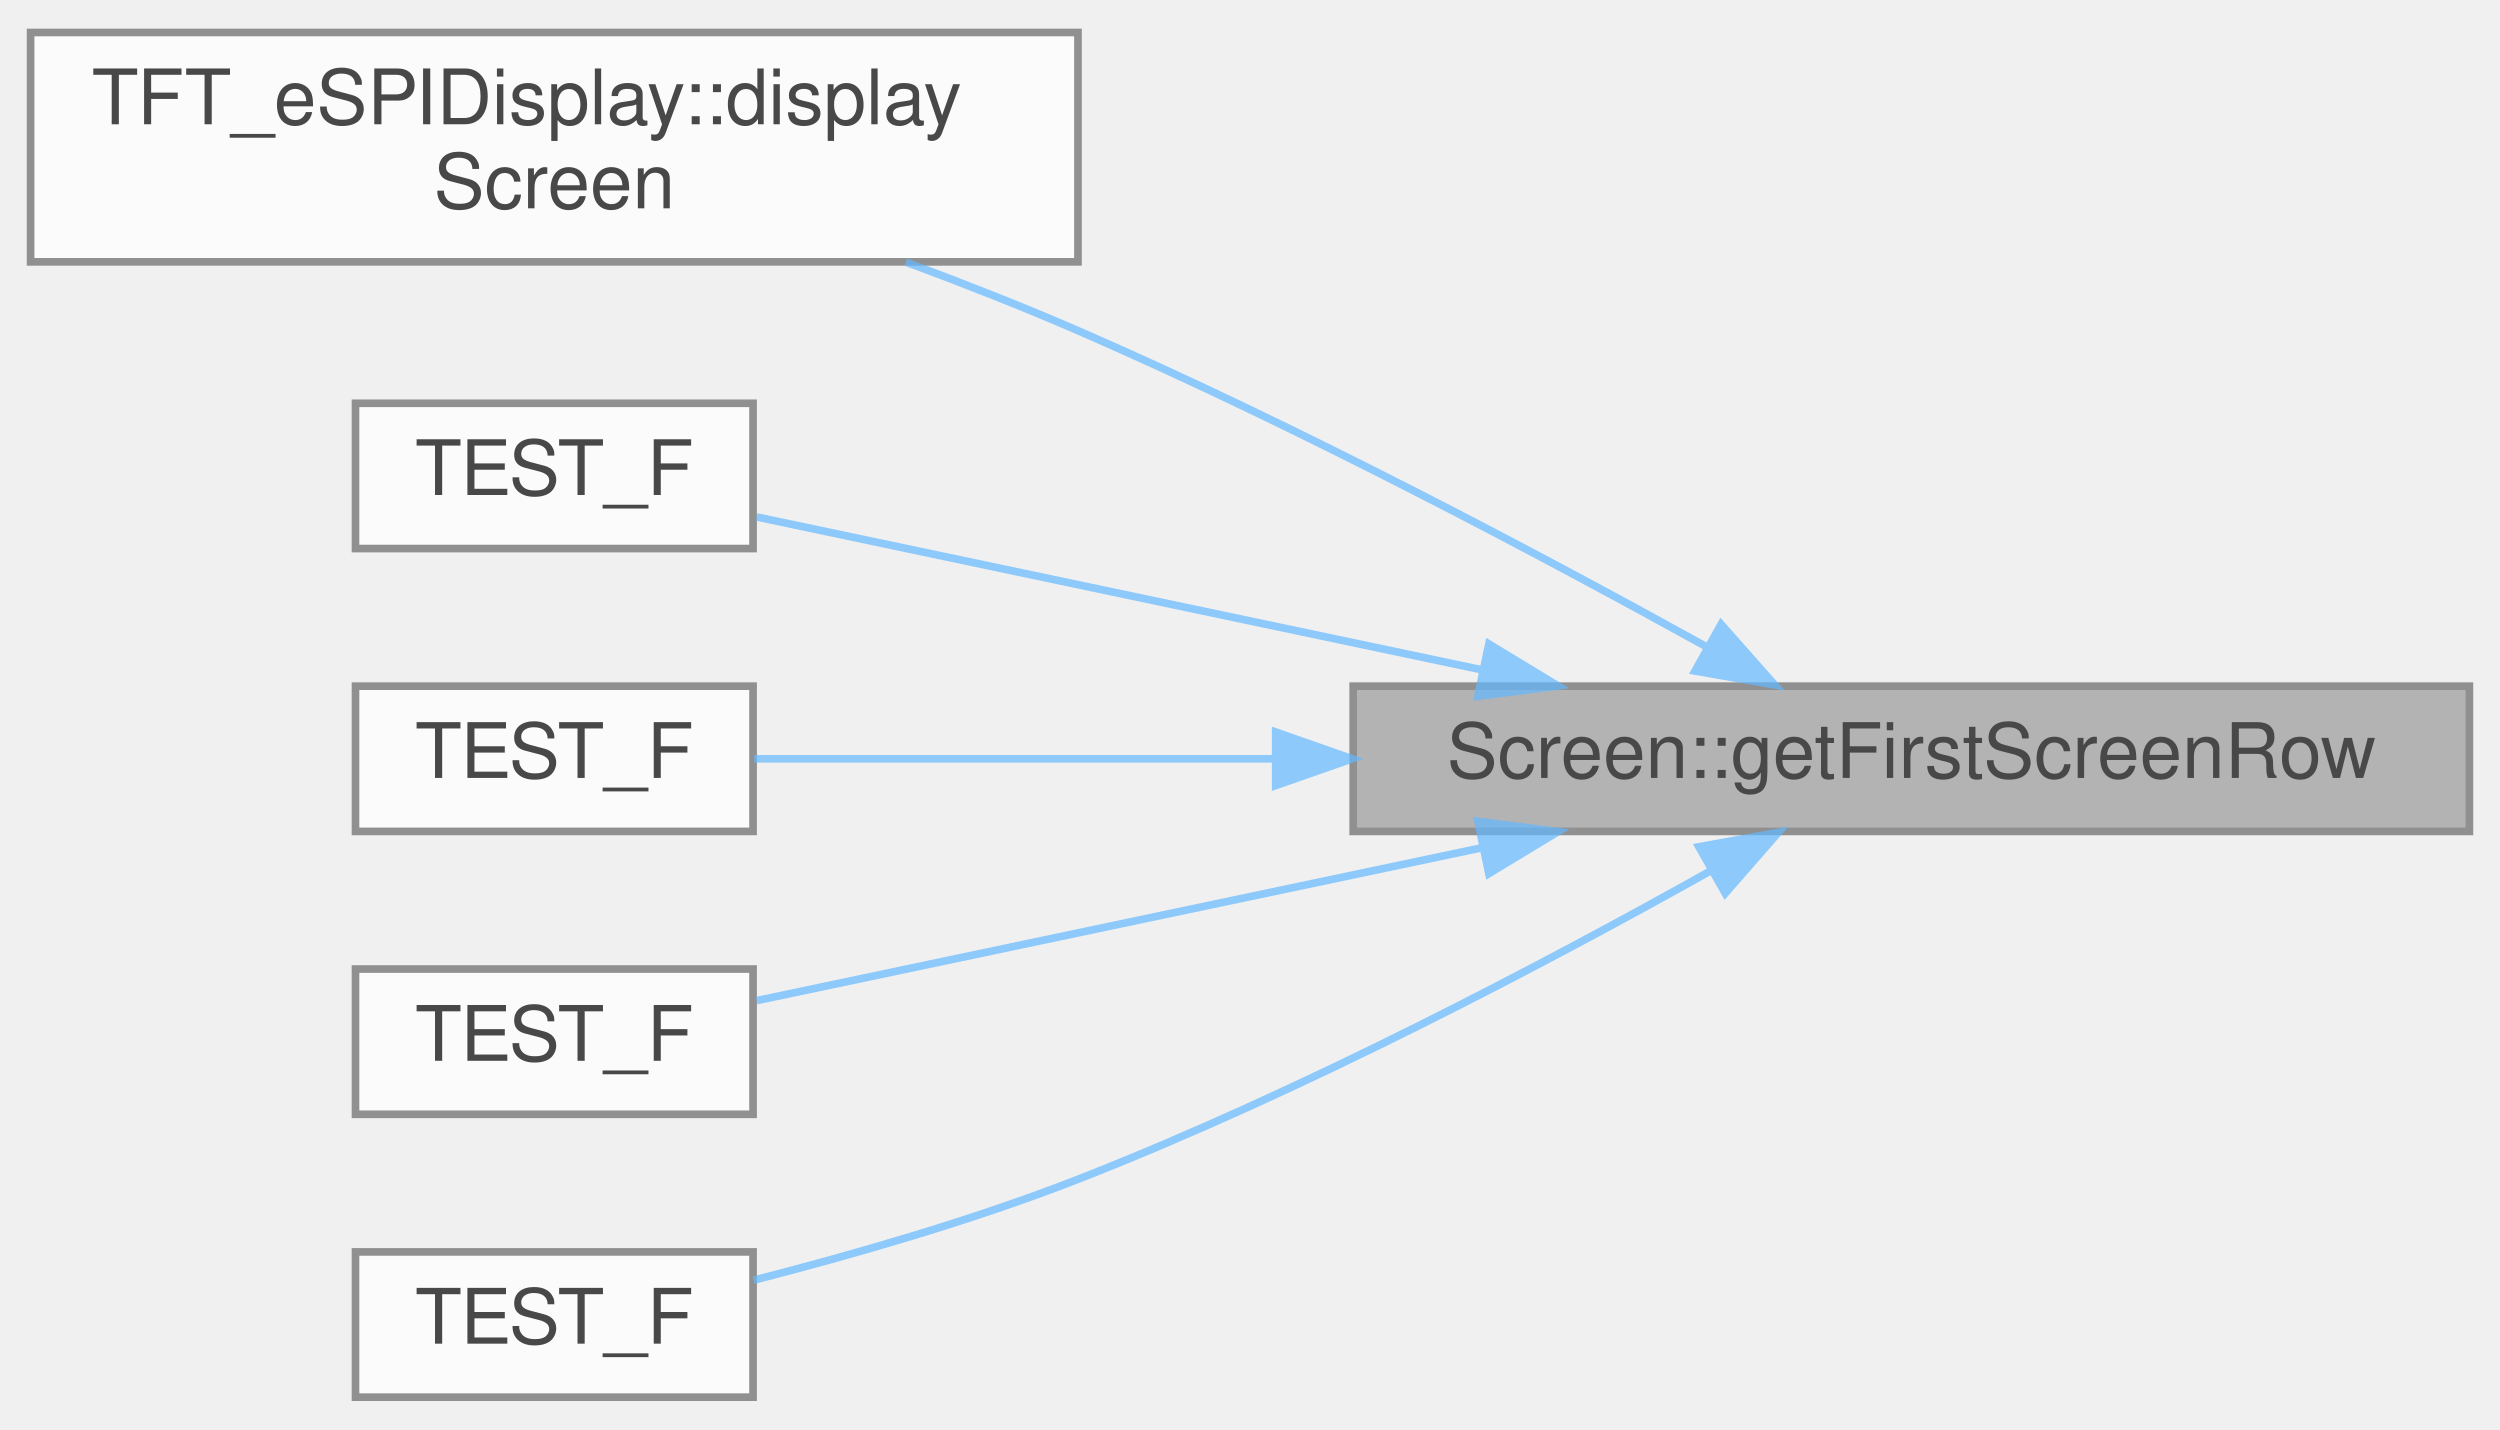
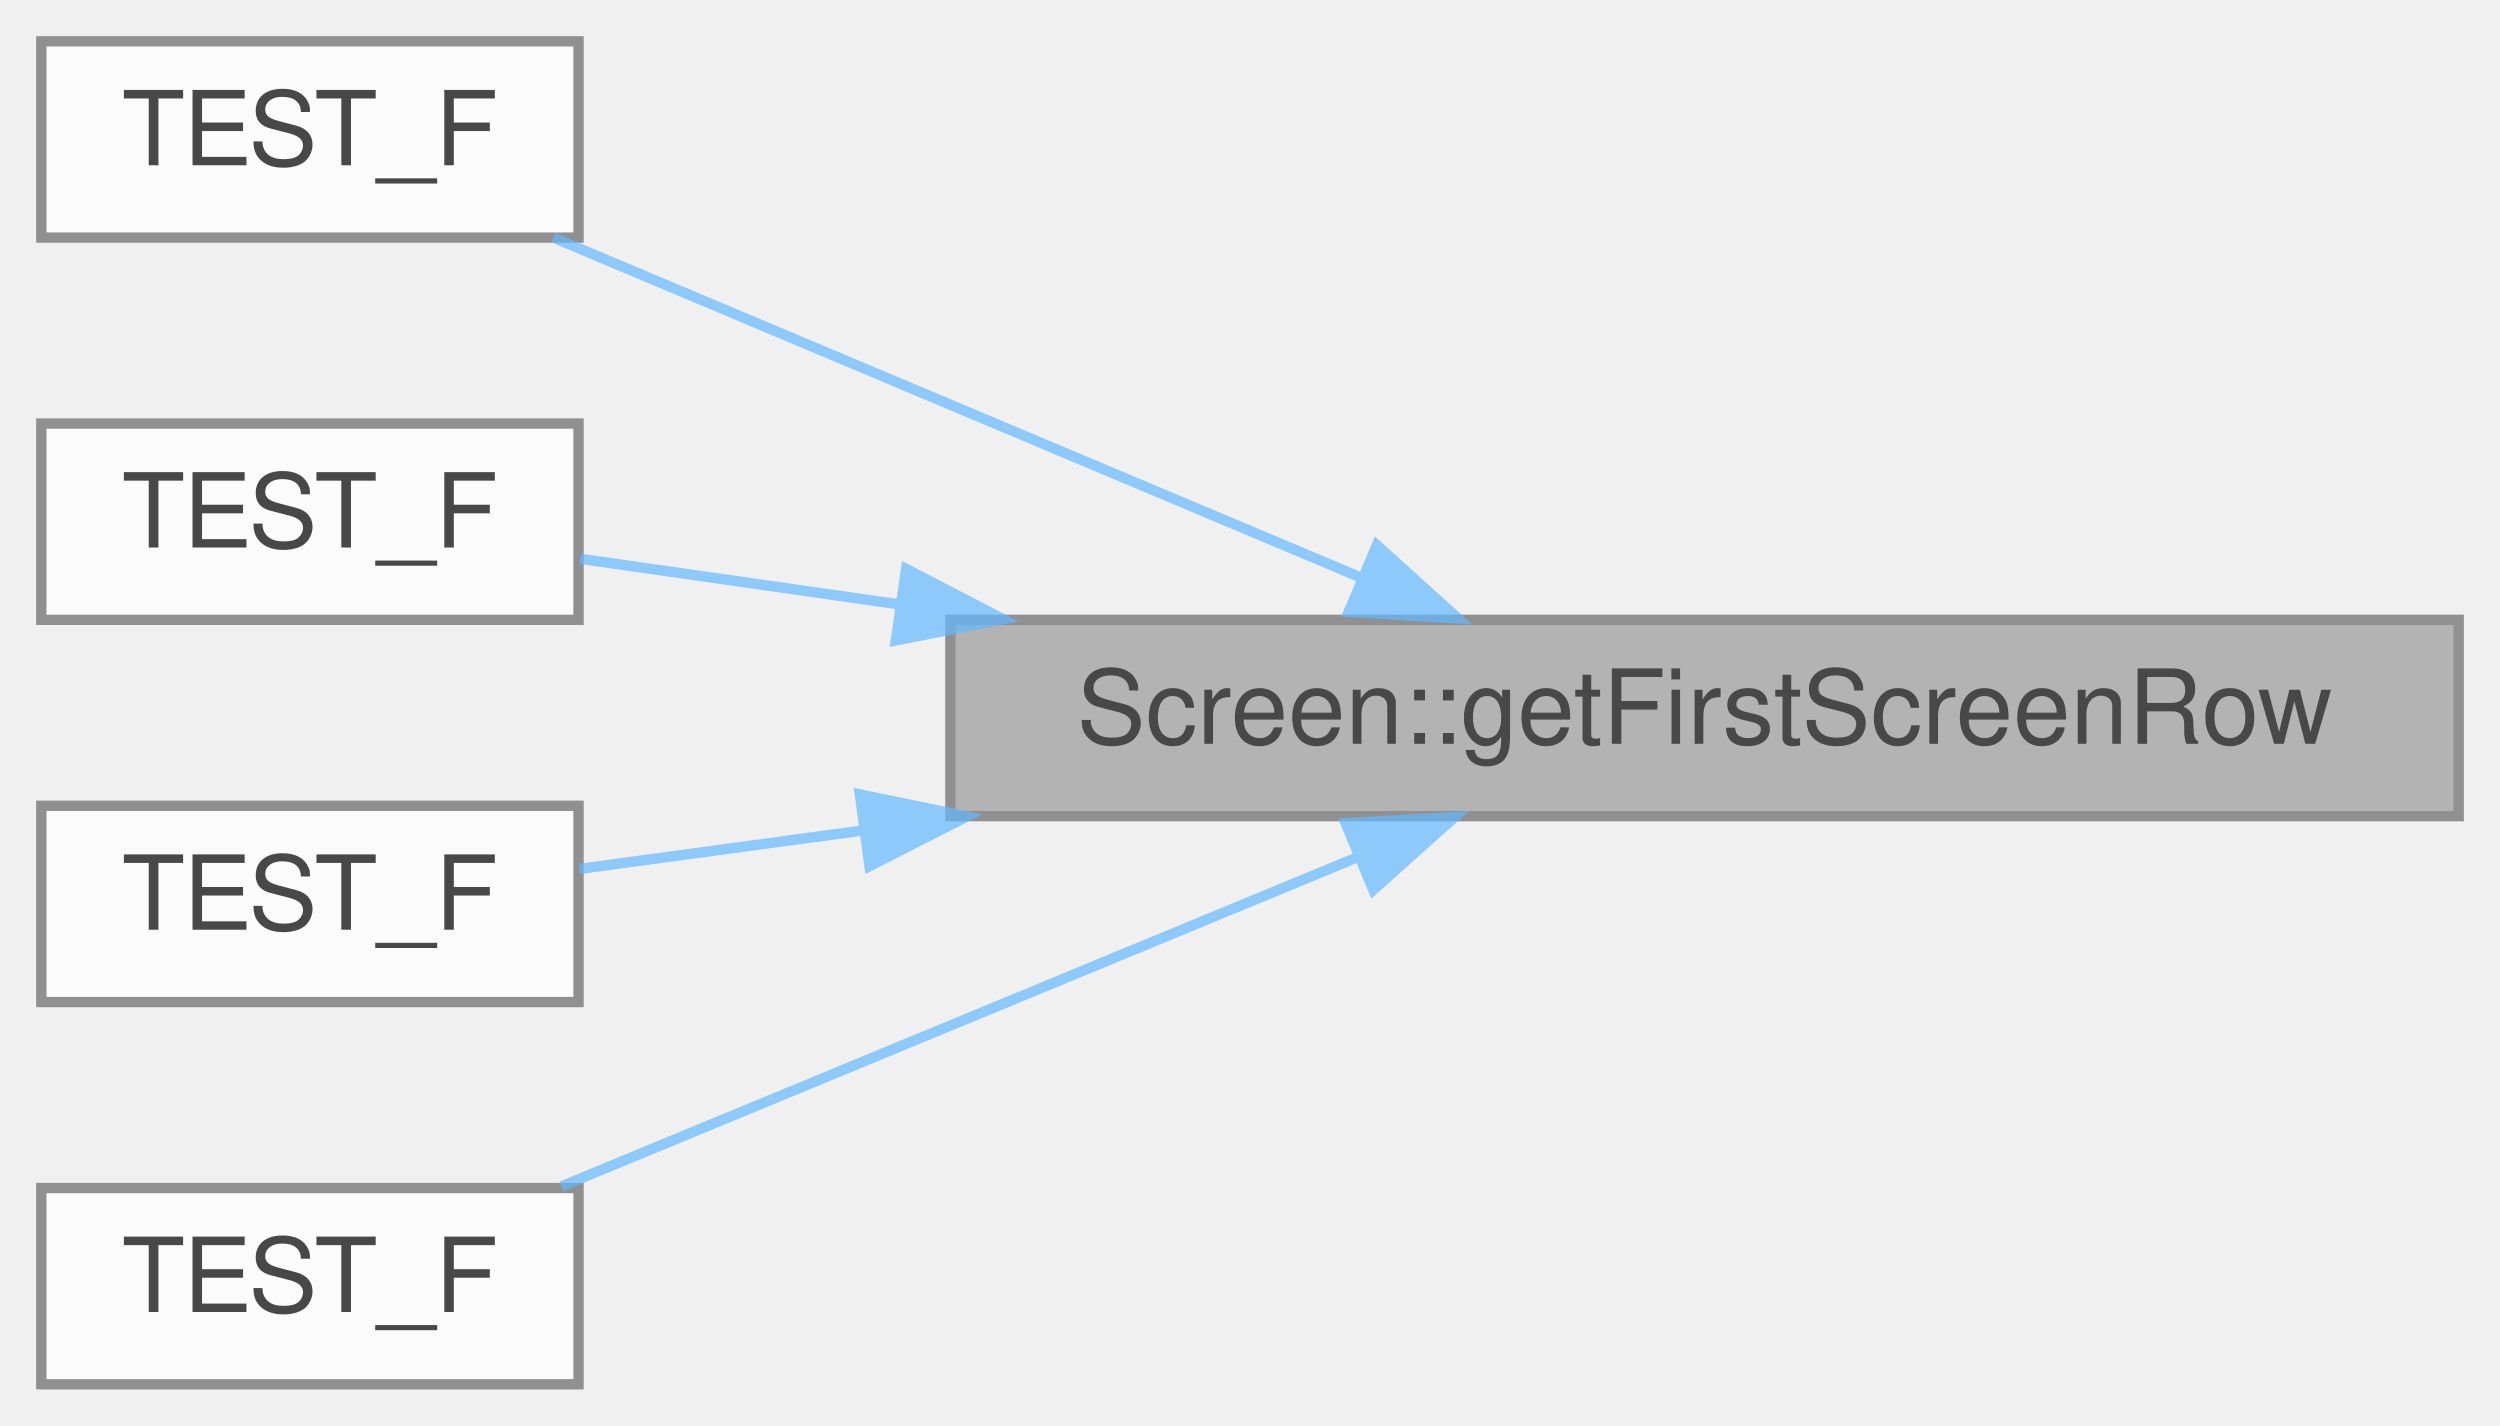
- <svg xmlns="http://www.w3.org/2000/svg" xmlns:xlink="http://www.w3.org/1999/xlink" width="327pt" height="187pt" viewBox="0.00 0.00 327.00 186.50">
+ <svg xmlns="http://www.w3.org/2000/svg" xmlns:xlink="http://www.w3.org/1999/xlink" width="242pt" height="138pt" viewBox="0.00 0.00 242.00 138.00">
  <svg id="main" version="1.1" xml:space="preserve">
    <style type="text/css">
.node, .edge {opacity: 0.7;}
.node.selected, .edge.selected {opacity: 1;}
.edge:hover path { stroke: red; }
.edge:hover polygon { stroke: red; fill: red; }
</style>
    <svg id="graph" class="graph">
-       <g id="graph0" class="graph" transform="scale(1 1) rotate(0) translate(4 182.5)">
+       <g id="graph0" class="graph" transform="scale(1 1) rotate(0) translate(4 134)">
        <g id="Node000001" class="node">
          <g id="a_Node000001">
            <a xlink:title="Get the first ScreenRow instance in the list.">
-               <polygon fill="#999999" stroke="#666666" points="319,-93 173,-93 173,-74 319,-74 319,-93" />
-               <text text-anchor="middle" x="246" y="-81" font-family="Helvetica,sans-Serif" font-size="10.00">Screen::getFirstScreenRow</text>
+               <polygon fill="#999999" stroke="#666666" points="234,-74 88,-74 88,-55 234,-55 234,-74" />
+               <text text-anchor="middle" x="161" y="-62" font-family="Helvetica,sans-Serif" font-size="10.00">Screen::getFirstScreenRow</text>
            </a>
          </g>
        </g>
        <g id="Node000002" class="node">
          <g id="a_Node000002">
-             <a xlink:href="classTFT__eSPIDisplay.html#ac4c657d18bcd4dae193f5fd906411dcf" target="_top" xlink:title="Display the specified Screen on this display.">
-               <polygon fill="white" stroke="#666666" points="137,-178.5 0,-178.5 0,-148.5 137,-148.5 137,-178.5" />
-               <text text-anchor="start" x="8" y="-166.5" font-family="Helvetica,sans-Serif" font-size="10.00">TFT_eSPIDisplay::display</text>
-               <text text-anchor="middle" x="68.5" y="-155.5" font-family="Helvetica,sans-Serif" font-size="10.00">Screen</text>
+             <a xlink:href="test__ControllerScreenCreation_8cpp.html#a9b3c4848f918df987352646ef615b8bb" target="_top" xlink:title="Validates that the Controller-&gt;updateScreen() method creates a screen and updates rows correctly.">
+               <polygon fill="white" stroke="#666666" points="52,-130 0,-130 0,-111 52,-111 52,-130" />
+               <text text-anchor="middle" x="26" y="-118" font-family="Helvetica,sans-Serif" font-size="10.00">TEST_F</text>
            </a>
          </g>
        </g>
        <g id="edge1_Node000001_Node000002" class="edge">
          <g id="a_edge1_Node000001_Node000002">
            <a xlink:title=" ">
-               <path fill="none" stroke="#63b8ff" d="M219.28,-98.11C197.69,-110.05 165.85,-126.96 137,-139.5 129.81,-142.62 122.08,-145.66 114.49,-148.47" />
-               <polygon fill="#63b8ff" stroke="#63b8ff" points="221.12,-101.09 228.14,-93.16 217.7,-94.98 221.12,-101.09" />
+               <path fill="none" stroke="#63b8ff" d="M127.66,-78.12C103.47,-88.3 71,-101.97 49.57,-111" />
+               <polygon fill="#63b8ff" stroke="#63b8ff" points="129.28,-81.23 137.14,-74.13 126.56,-74.78 129.28,-81.23" />
            </a>
          </g>
        </g>
        <g id="Node000003" class="node">
          <g id="a_Node000003">
-             <a xlink:href="test__ControllerScreenCreation_8cpp.html#a9b3c4848f918df987352646ef615b8bb" target="_top" xlink:title="Validates that the Controller-&gt;updateScreen() method creates a screen and updates rows correctly.">
-               <polygon fill="white" stroke="#666666" points="94.5,-130 42.5,-130 42.5,-111 94.5,-111 94.5,-130" />
-               <text text-anchor="middle" x="68.5" y="-118" font-family="Helvetica,sans-Serif" font-size="10.00">TEST_F</text>
+             <a xlink:href="test__Screen_8cpp.html#a680e2c57d51963c79048644663f58770" target="_top" xlink:title="Create a Screen and check all attributes are valid.">
+               <polygon fill="white" stroke="#666666" points="52,-93 0,-93 0,-74 52,-74 52,-93" />
+               <text text-anchor="middle" x="26" y="-81" font-family="Helvetica,sans-Serif" font-size="10.00">TEST_F</text>
            </a>
          </g>
        </g>
        <g id="edge2_Node000001_Node000003" class="edge">
          <g id="a_edge2_Node000001_Node000003">
            <a xlink:title=" ">
-               <path fill="none" stroke="#63b8ff" d="M189.76,-95.15C158.04,-101.83 119.71,-109.91 94.98,-115.13" />
-               <polygon fill="#63b8ff" stroke="#63b8ff" points="190.74,-98.52 199.8,-93.03 189.3,-91.67 190.74,-98.52" />
+               <path fill="none" stroke="#63b8ff" d="M83.21,-75.47C72.02,-77.07 61.24,-78.61 52.15,-79.91" />
+               <polygon fill="#63b8ff" stroke="#63b8ff" points="83.71,-78.93 93.11,-74.06 82.72,-72.01 83.71,-78.93" />
            </a>
          </g>
        </g>
        <g id="Node000004" class="node">
          <g id="a_Node000004">
-             <a xlink:href="test__Screen_8cpp.html#a680e2c57d51963c79048644663f58770" target="_top" xlink:title="Create a Screen and check all attributes are valid.">
-               <polygon fill="white" stroke="#666666" points="94.5,-93 42.5,-93 42.5,-74 94.5,-74 94.5,-93" />
-               <text text-anchor="middle" x="68.5" y="-81" font-family="Helvetica,sans-Serif" font-size="10.00">TEST_F</text>
+             <a xlink:href="test__Screen_8cpp.html#a1803655bda263555436ec633fd3297da" target="_top" xlink:title="Create a screen with associated row list and check all attributes are valid.">
+               <polygon fill="white" stroke="#666666" points="52,-56 0,-56 0,-37 52,-37 52,-56" />
+               <text text-anchor="middle" x="26" y="-44" font-family="Helvetica,sans-Serif" font-size="10.00">TEST_F</text>
            </a>
          </g>
        </g>
        <g id="edge3_Node000001_Node000004" class="edge">
          <g id="a_edge3_Node000001_Node000004">
            <a xlink:title=" ">
-               <path fill="none" stroke="#63b8ff" d="M162.69,-83.5C137.95,-83.5 112.63,-83.5 94.64,-83.5" />
-               <polygon fill="#63b8ff" stroke="#63b8ff" points="162.86,-87 172.86,-83.5 162.86,-80 162.86,-87" />
+               <path fill="none" stroke="#63b8ff" d="M79.59,-53.62C69.68,-52.28 60.2,-50.99 52.08,-49.89" />
+               <polygon fill="#63b8ff" stroke="#63b8ff" points="79.23,-57.1 89.61,-54.97 80.17,-50.16 79.23,-57.1" />
            </a>
          </g>
        </g>
        <g id="Node000005" class="node">
          <g id="a_Node000005">
-             <a xlink:href="test__Screen_8cpp.html#a1803655bda263555436ec633fd3297da" target="_top" xlink:title="Create a screen with associated row list and check all attributes are valid.">
-               <polygon fill="white" stroke="#666666" points="94.5,-56 42.5,-56 42.5,-37 94.5,-37 94.5,-56" />
-               <text text-anchor="middle" x="68.5" y="-44" font-family="Helvetica,sans-Serif" font-size="10.00">TEST_F</text>
+             <a xlink:href="test__Screen_8cpp.html#aa85ee31e3fe94a4539ca065e4d9f412c" target="_top" xlink:title="Validate rows are deleted when setting text to &quot;&quot;.">
+               <polygon fill="white" stroke="#666666" points="52,-19 0,-19 0,0 52,0 52,-19" />
+               <text text-anchor="middle" x="26" y="-7" font-family="Helvetica,sans-Serif" font-size="10.00">TEST_F</text>
            </a>
          </g>
        </g>
        <g id="edge4_Node000001_Node000005" class="edge">
          <g id="a_edge4_Node000001_Node000005">
            <a xlink:title=" ">
-               <path fill="none" stroke="#63b8ff" d="M189.76,-71.85C158.04,-65.17 119.71,-57.09 94.98,-51.87" />
-               <polygon fill="#63b8ff" stroke="#63b8ff" points="189.3,-75.33 199.8,-73.97 190.74,-68.48 189.3,-75.33" />
-             </a>
-           </g>
-         </g>
-         <g id="Node000006" class="node">
-           <g id="a_Node000006">
-             <a xlink:href="test__Screen_8cpp.html#aa85ee31e3fe94a4539ca065e4d9f412c" target="_top" xlink:title="Validate rows are deleted when setting text to &quot;&quot;.">
-               <polygon fill="white" stroke="#666666" points="94.5,-19 42.5,-19 42.5,0 94.5,0 94.5,-19" />
-               <text text-anchor="middle" x="68.5" y="-7" font-family="Helvetica,sans-Serif" font-size="10.00">TEST_F</text>
-             </a>
-           </g>
-         </g>
-         <g id="edge5_Node000001_Node000006" class="edge">
-           <g id="a_edge5_Node000001_Node000006">
-             <a xlink:title=" ">
-               <path fill="none" stroke="#63b8ff" d="M219.83,-68.89C198.35,-56.86 166.36,-39.98 137,-28.5 123.28,-23.14 107.45,-18.6 94.57,-15.3" />
-               <polygon fill="#63b8ff" stroke="#63b8ff" points="218.21,-71.99 228.63,-73.88 221.66,-65.9 218.21,-71.99" />
+               <path fill="none" stroke="#63b8ff" d="M127.47,-51.05C103.59,-41.17 71.73,-28 50.35,-19.16" />
+               <polygon fill="#63b8ff" stroke="#63b8ff" points="126.25,-54.33 136.83,-54.92 128.93,-47.86 126.25,-54.33" />
            </a>
          </g>
        </g>
      </g>
    </svg>
  </svg>
  <style type="text/css">

[data-mouse-over-selected='false'] { opacity: 0.7; }
[data-mouse-over-selected='true']  { opacity: 1.0; }

</style>
</svg>
